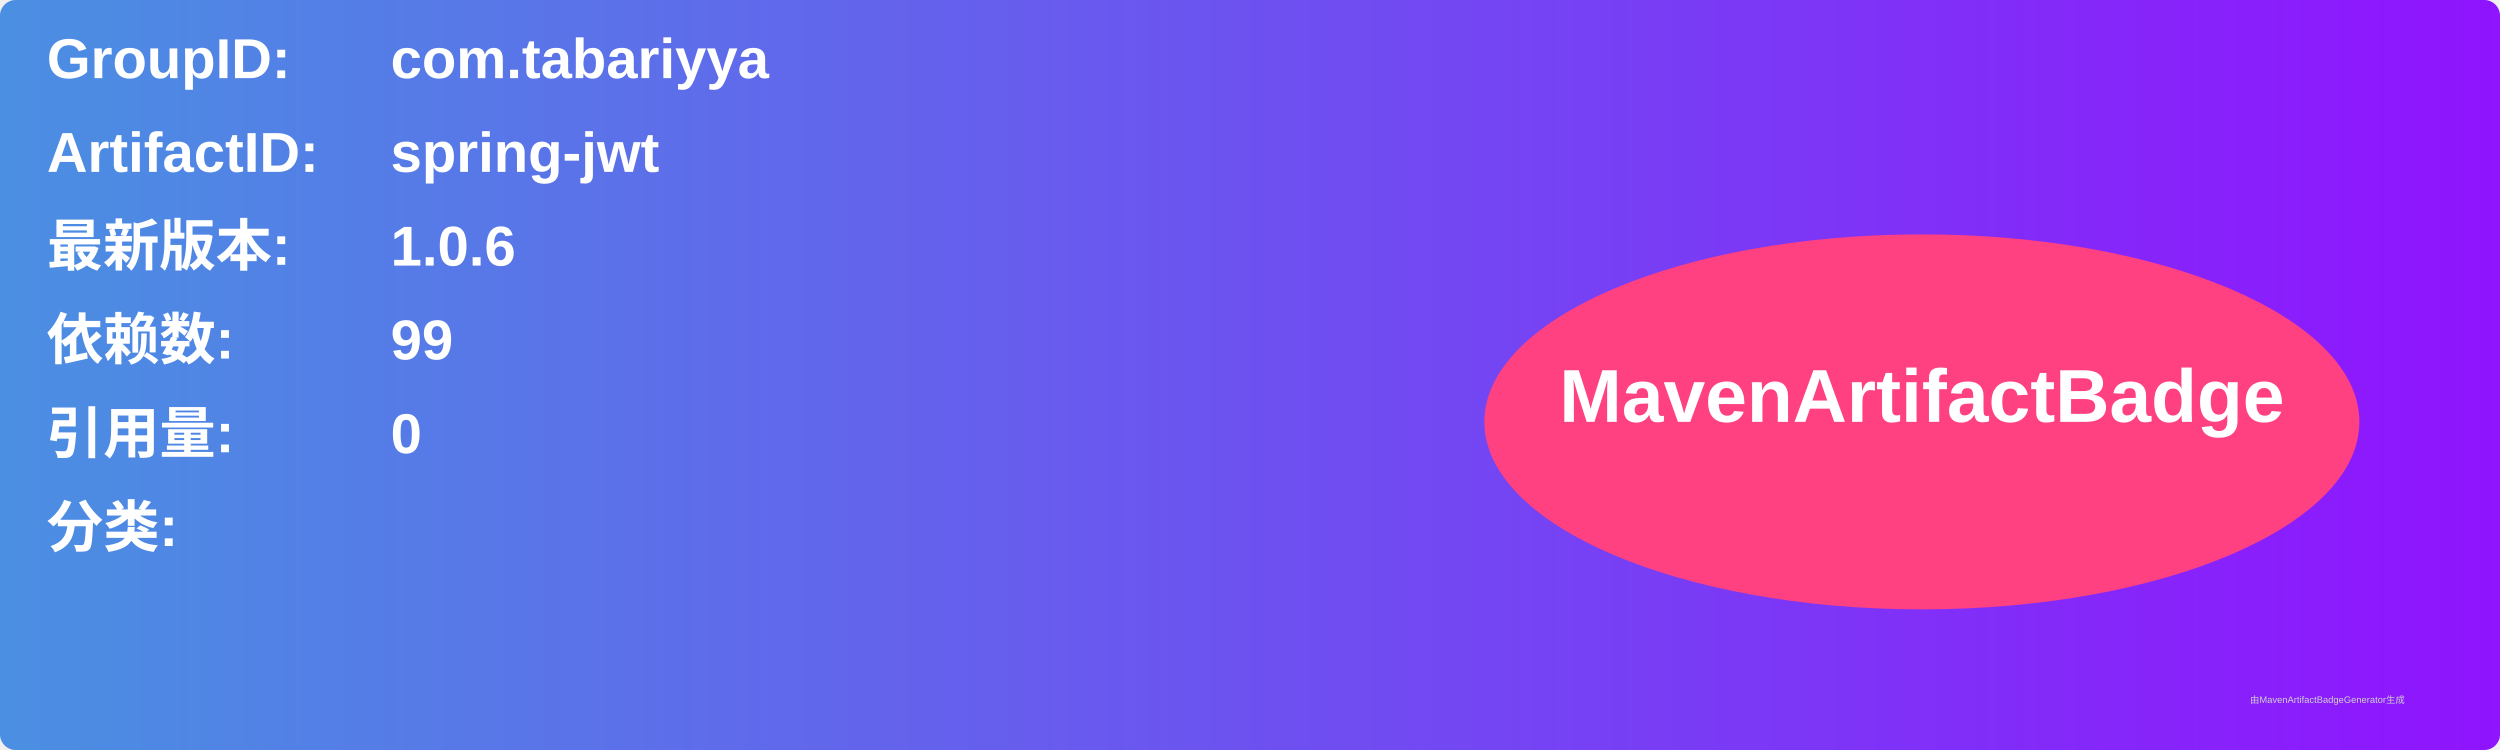
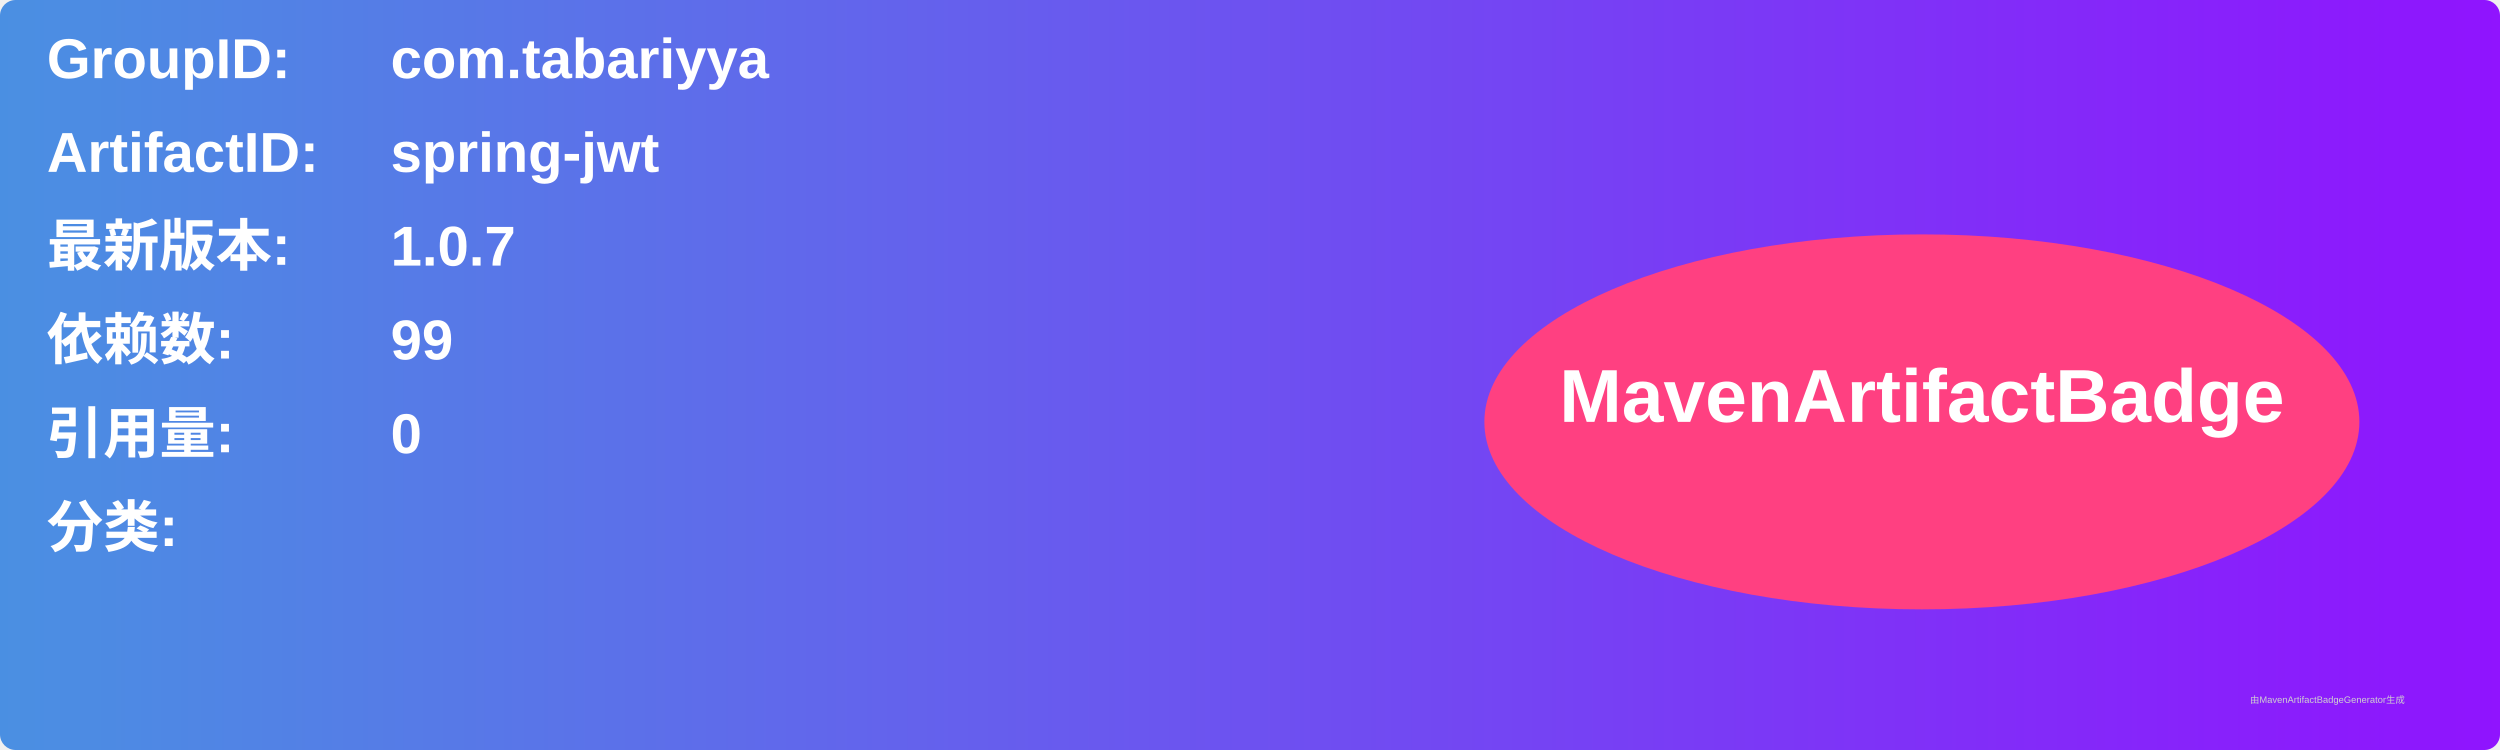
<svg xmlns="http://www.w3.org/2000/svg" width="800" height="240" viewBox="0 0 800 240">
  <linearGradient id="grad" x1="0%" y1="0%" x2="100%" y2="0%">
    <stop offset="0%" stop-color="#4a90e2" />
    <stop offset="100%" stop-color="#9013fe" />
  </linearGradient>
  <rect width="100%" height="100%" rx="5" ry="5" fill="url(#grad)" />
  <g transform="translate(15, 15)">
    <text x="0" y="10" font-family="Arial" font-size="18" fill="white" font-weight="bold" width="260">GroupID:</text>
    <text x="110" y="10" font-family="Arial" font-size="18" fill="white" font-weight="bold" width="460">com.tabariyya</text>
    <text x="0" y="40" font-family="Arial" font-size="18" fill="white" font-weight="bold" width="260">ArtifactID:</text>
    <text x="110" y="40" font-family="Arial" font-size="18" fill="white" font-weight="bold" width="460">spring-jwt</text>
    <text x="0" y="70" font-family="Arial" font-size="18" fill="white" font-weight="bold">最新版本:</text>
    <text x="110" y="70" font-family="Arial" font-size="18" fill="white" font-weight="bold">
-       <tspan font-weight="bold">1.0.6</tspan>
+       <tspan font-weight="bold">1.0.7</tspan>
    </text>
    <text x="0" y="100" font-family="Arial" font-size="18" fill="white" font-weight="bold">依赖数: </text>
    <text x="110" y="100" font-family="Arial" font-size="18" fill="white">
      <tspan font-weight="bold">99</tspan>
    </text>
    <text x="0" y="130" font-family="Arial" font-size="18" fill="white" font-weight="bold">引用量: </text>
    <text x="110" y="130" font-family="Arial" font-size="18" fill="white">
      <tspan font-weight="bold">0</tspan>
    </text>
    <text x="0" y="160" font-family="Arial" font-size="18" fill="white" font-weight="bold">分类:</text>
    <text x="10" y="190" font-family="Arial" font-size="10" fill="white">
      <tspan font-weight="bold" />
    </text>
    <ellipse cx="600" cy="120" rx="140" ry="60" fill="#ff4081" />
    <text x="600" y="120" text-anchor="middle" font-family="Arial" font-size="24" fill="white" font-weight="bold">MavenArtifactBadge</text>
  </g>
  <text x="720" y="225" font-family="Arial" font-size="3" fill="#d0d0d0">由MavenArtifactBadgeGenerator生成</text>
</svg>
